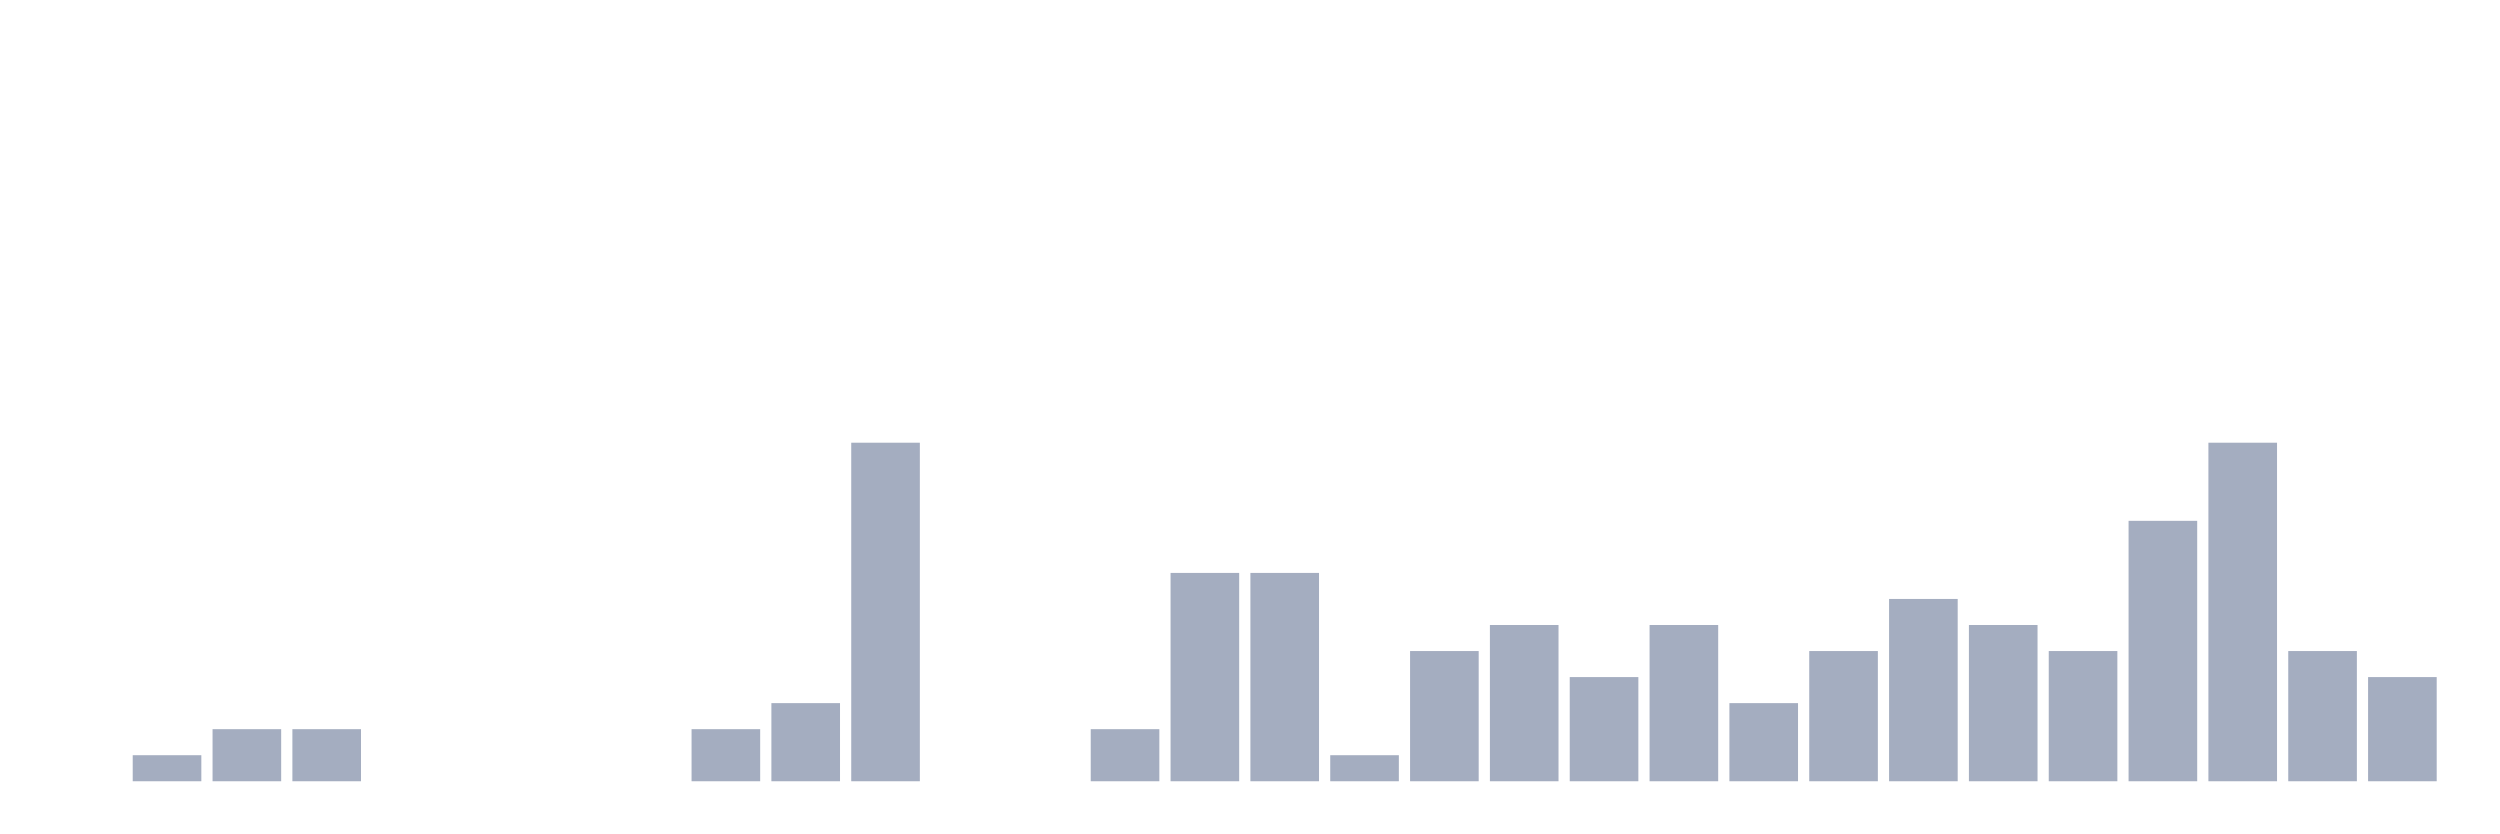
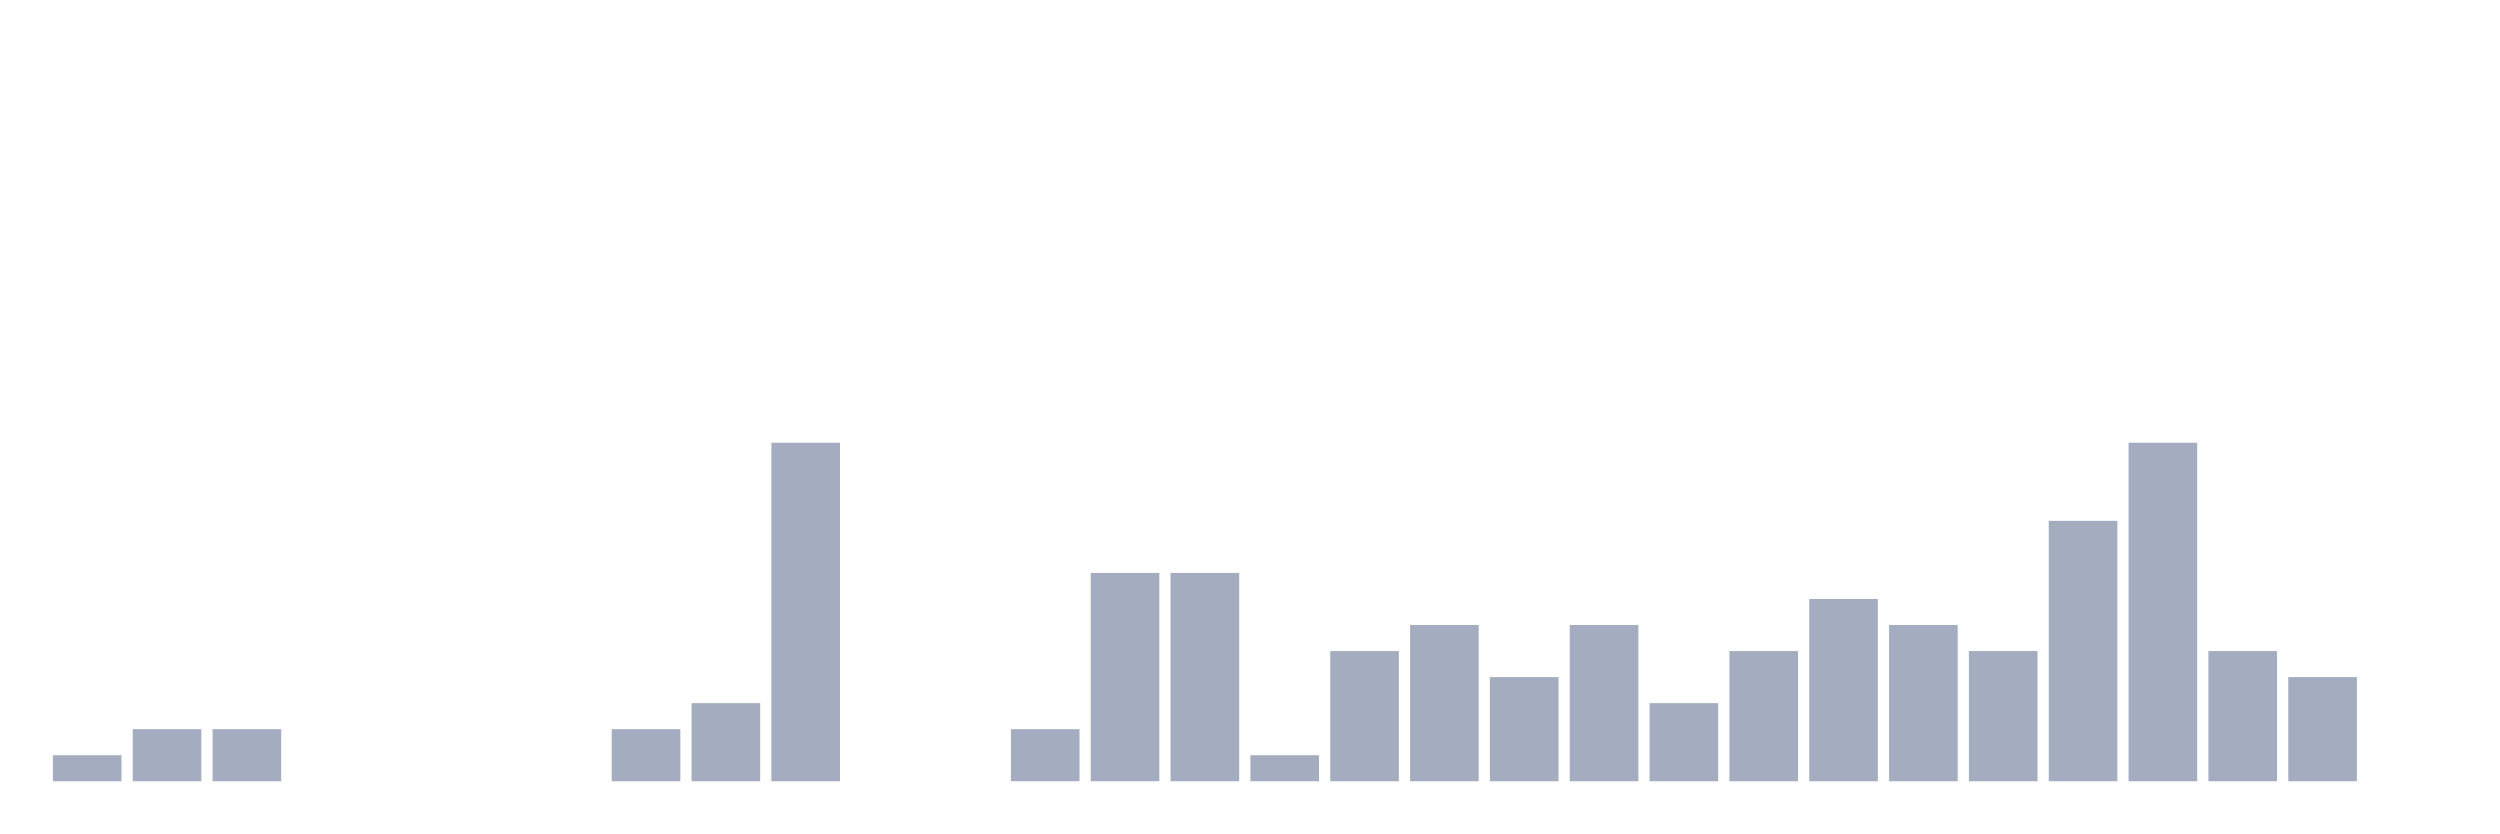
<svg xmlns="http://www.w3.org/2000/svg" viewBox="0 0 480 160">
  <g transform="translate(10,10)">
-     <rect class="bar" x="0.153" width="13.175" y="140" height="0" fill="rgb(164,173,192)" />
-     <rect class="bar" x="15.482" width="13.175" y="135" height="5" fill="rgb(164,173,192)" />
+     <rect class="bar" x="0.153" width="13.175" y="135" height="5" fill="rgb(164,173,192)" />
+     <rect class="bar" x="15.482" width="13.175" y="130" height="10" fill="rgb(164,173,192)" />
    <rect class="bar" x="30.81" width="13.175" y="130" height="10" fill="rgb(164,173,192)" />
-     <rect class="bar" x="46.138" width="13.175" y="130" height="10" fill="rgb(164,173,192)" />
+     <rect class="bar" x="46.138" width="13.175" y="140" height="0" fill="rgb(164,173,192)" />
    <rect class="bar" x="61.466" width="13.175" y="140" height="0" fill="rgb(164,173,192)" />
    <rect class="bar" x="76.794" width="13.175" y="140" height="0" fill="rgb(164,173,192)" />
    <rect class="bar" x="92.123" width="13.175" y="140" height="0" fill="rgb(164,173,192)" />
-     <rect class="bar" x="107.451" width="13.175" y="140" height="0" fill="rgb(164,173,192)" />
-     <rect class="bar" x="122.779" width="13.175" y="130" height="10" fill="rgb(164,173,192)" />
-     <rect class="bar" x="138.107" width="13.175" y="125" height="15" fill="rgb(164,173,192)" />
-     <rect class="bar" x="153.436" width="13.175" y="75" height="65" fill="rgb(164,173,192)" />
+     <rect class="bar" x="107.451" width="13.175" y="130" height="10" fill="rgb(164,173,192)" />
+     <rect class="bar" x="122.779" width="13.175" y="125" height="15" fill="rgb(164,173,192)" />
+     <rect class="bar" x="138.107" width="13.175" y="75" height="65" fill="rgb(164,173,192)" />
+     <rect class="bar" x="153.436" width="13.175" y="140" height="0" fill="rgb(164,173,192)" />
    <rect class="bar" x="168.764" width="13.175" y="140" height="0" fill="rgb(164,173,192)" />
-     <rect class="bar" x="184.092" width="13.175" y="140" height="0" fill="rgb(164,173,192)" />
-     <rect class="bar" x="199.42" width="13.175" y="130" height="10" fill="rgb(164,173,192)" />
+     <rect class="bar" x="184.092" width="13.175" y="130" height="10" fill="rgb(164,173,192)" />
+     <rect class="bar" x="199.42" width="13.175" y="100" height="40" fill="rgb(164,173,192)" />
    <rect class="bar" x="214.748" width="13.175" y="100" height="40" fill="rgb(164,173,192)" />
-     <rect class="bar" x="230.077" width="13.175" y="100" height="40" fill="rgb(164,173,192)" />
-     <rect class="bar" x="245.405" width="13.175" y="135" height="5" fill="rgb(164,173,192)" />
-     <rect class="bar" x="260.733" width="13.175" y="115" height="25" fill="rgb(164,173,192)" />
-     <rect class="bar" x="276.061" width="13.175" y="110" height="30" fill="rgb(164,173,192)" />
-     <rect class="bar" x="291.39" width="13.175" y="120" height="20" fill="rgb(164,173,192)" />
-     <rect class="bar" x="306.718" width="13.175" y="110" height="30" fill="rgb(164,173,192)" />
-     <rect class="bar" x="322.046" width="13.175" y="125" height="15" fill="rgb(164,173,192)" />
-     <rect class="bar" x="337.374" width="13.175" y="115" height="25" fill="rgb(164,173,192)" />
-     <rect class="bar" x="352.702" width="13.175" y="105" height="35" fill="rgb(164,173,192)" />
-     <rect class="bar" x="368.031" width="13.175" y="110" height="30" fill="rgb(164,173,192)" />
-     <rect class="bar" x="383.359" width="13.175" y="115" height="25" fill="rgb(164,173,192)" />
-     <rect class="bar" x="398.687" width="13.175" y="90" height="50" fill="rgb(164,173,192)" />
-     <rect class="bar" x="414.015" width="13.175" y="75" height="65" fill="rgb(164,173,192)" />
-     <rect class="bar" x="429.344" width="13.175" y="115" height="25" fill="rgb(164,173,192)" />
-     <rect class="bar" x="444.672" width="13.175" y="120" height="20" fill="rgb(164,173,192)" />
+     <rect class="bar" x="230.077" width="13.175" y="135" height="5" fill="rgb(164,173,192)" />
+     <rect class="bar" x="245.405" width="13.175" y="115" height="25" fill="rgb(164,173,192)" />
+     <rect class="bar" x="260.733" width="13.175" y="110" height="30" fill="rgb(164,173,192)" />
+     <rect class="bar" x="276.061" width="13.175" y="120" height="20" fill="rgb(164,173,192)" />
+     <rect class="bar" x="291.39" width="13.175" y="110" height="30" fill="rgb(164,173,192)" />
+     <rect class="bar" x="306.718" width="13.175" y="125" height="15" fill="rgb(164,173,192)" />
+     <rect class="bar" x="322.046" width="13.175" y="115" height="25" fill="rgb(164,173,192)" />
+     <rect class="bar" x="337.374" width="13.175" y="105" height="35" fill="rgb(164,173,192)" />
+     <rect class="bar" x="352.702" width="13.175" y="110" height="30" fill="rgb(164,173,192)" />
+     <rect class="bar" x="368.031" width="13.175" y="115" height="25" fill="rgb(164,173,192)" />
+     <rect class="bar" x="383.359" width="13.175" y="90" height="50" fill="rgb(164,173,192)" />
+     <rect class="bar" x="398.687" width="13.175" y="75" height="65" fill="rgb(164,173,192)" />
+     <rect class="bar" x="414.015" width="13.175" y="115" height="25" fill="rgb(164,173,192)" />
+     <rect class="bar" x="429.344" width="13.175" y="120" height="20" fill="rgb(164,173,192)" />
+     <rect class="bar" x="444.672" width="13.175" y="140" height="0" fill="rgb(164,173,192)" />
  </g>
</svg>
